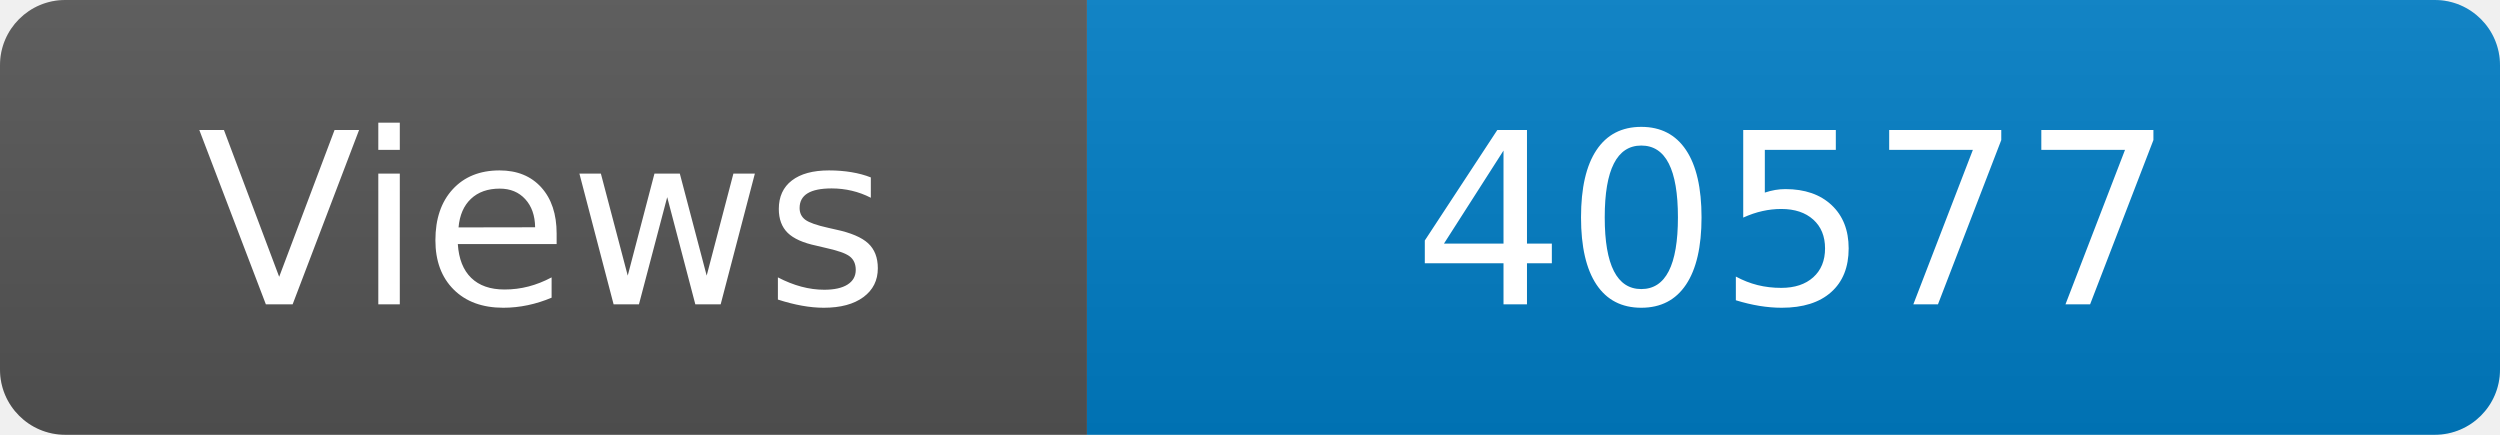
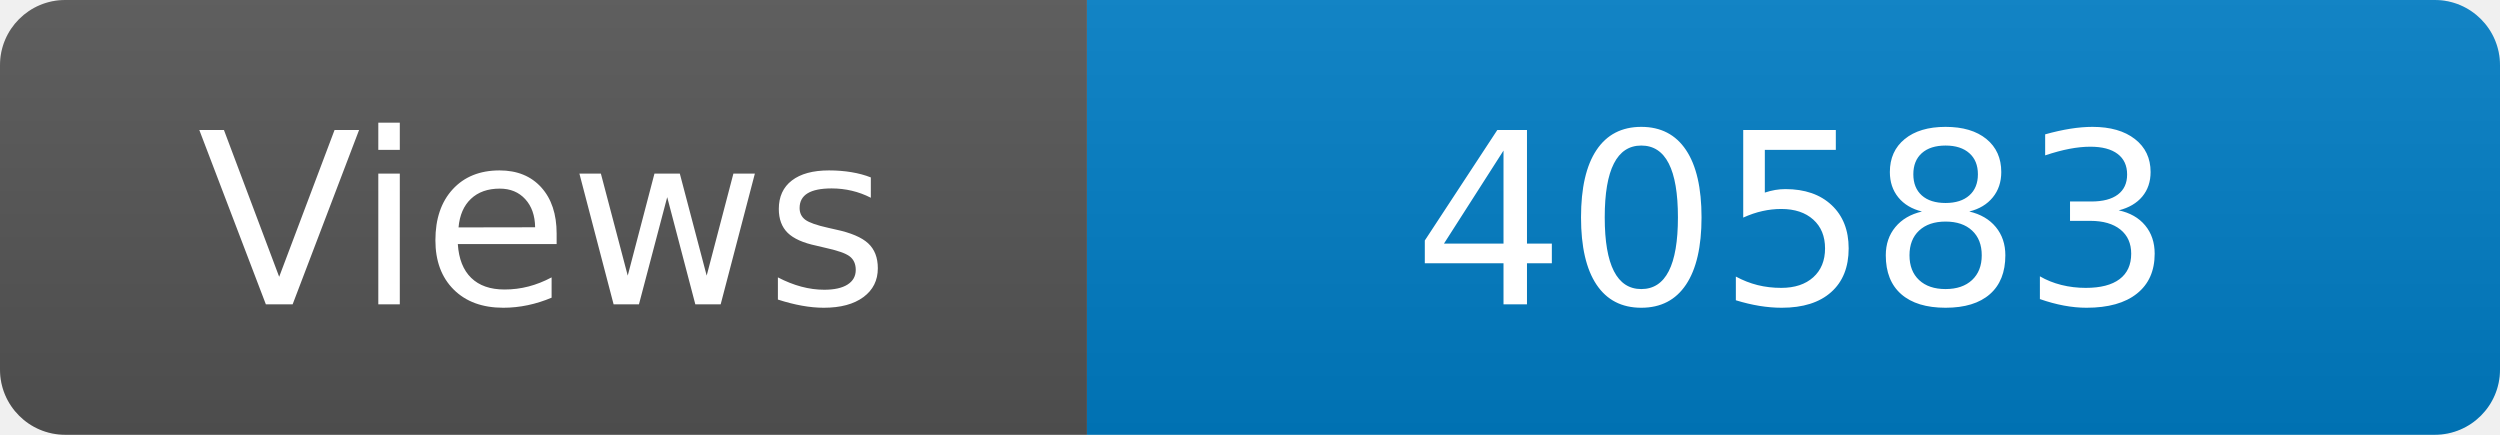
<svg xmlns="http://www.w3.org/2000/svg" width="115" height="20" role="img" aria-label="Maintained?: yes">
  <linearGradient id="s" x2="0" y2="100%">
    <stop offset="0" stop-color="#bbb" stop-opacity=".1" />
    <stop offset="1" stop-opacity=".1" />
  </linearGradient>
  <clipPath id="r">
    <rect width="115" height="20" rx="3" fill="#fff" />
  </clipPath>
  <g clip-path="url(#r)">
    <rect width="50" height="20" fill="#555" />
    <rect x="50" width="160" height="20" fill="#007ec6" />
    <rect width="115" height="20" fill="url(#s)" />
  </g>
  <g fill="#fff" text-anchor="middle" font-family="Verdana,Geneva,DejaVu Sans,sans-serif" font-size="110">
    <text x="250" y="140" transform="scale(.1)" fill="#fff">Views</text>
-     <text x="825" y="140" transform="scale(.1)" fill="#fff">40577</text>
+     <text x="825" y="140" transform="scale(.1)" fill="#fff">40583</text>
  </g>
</svg>
